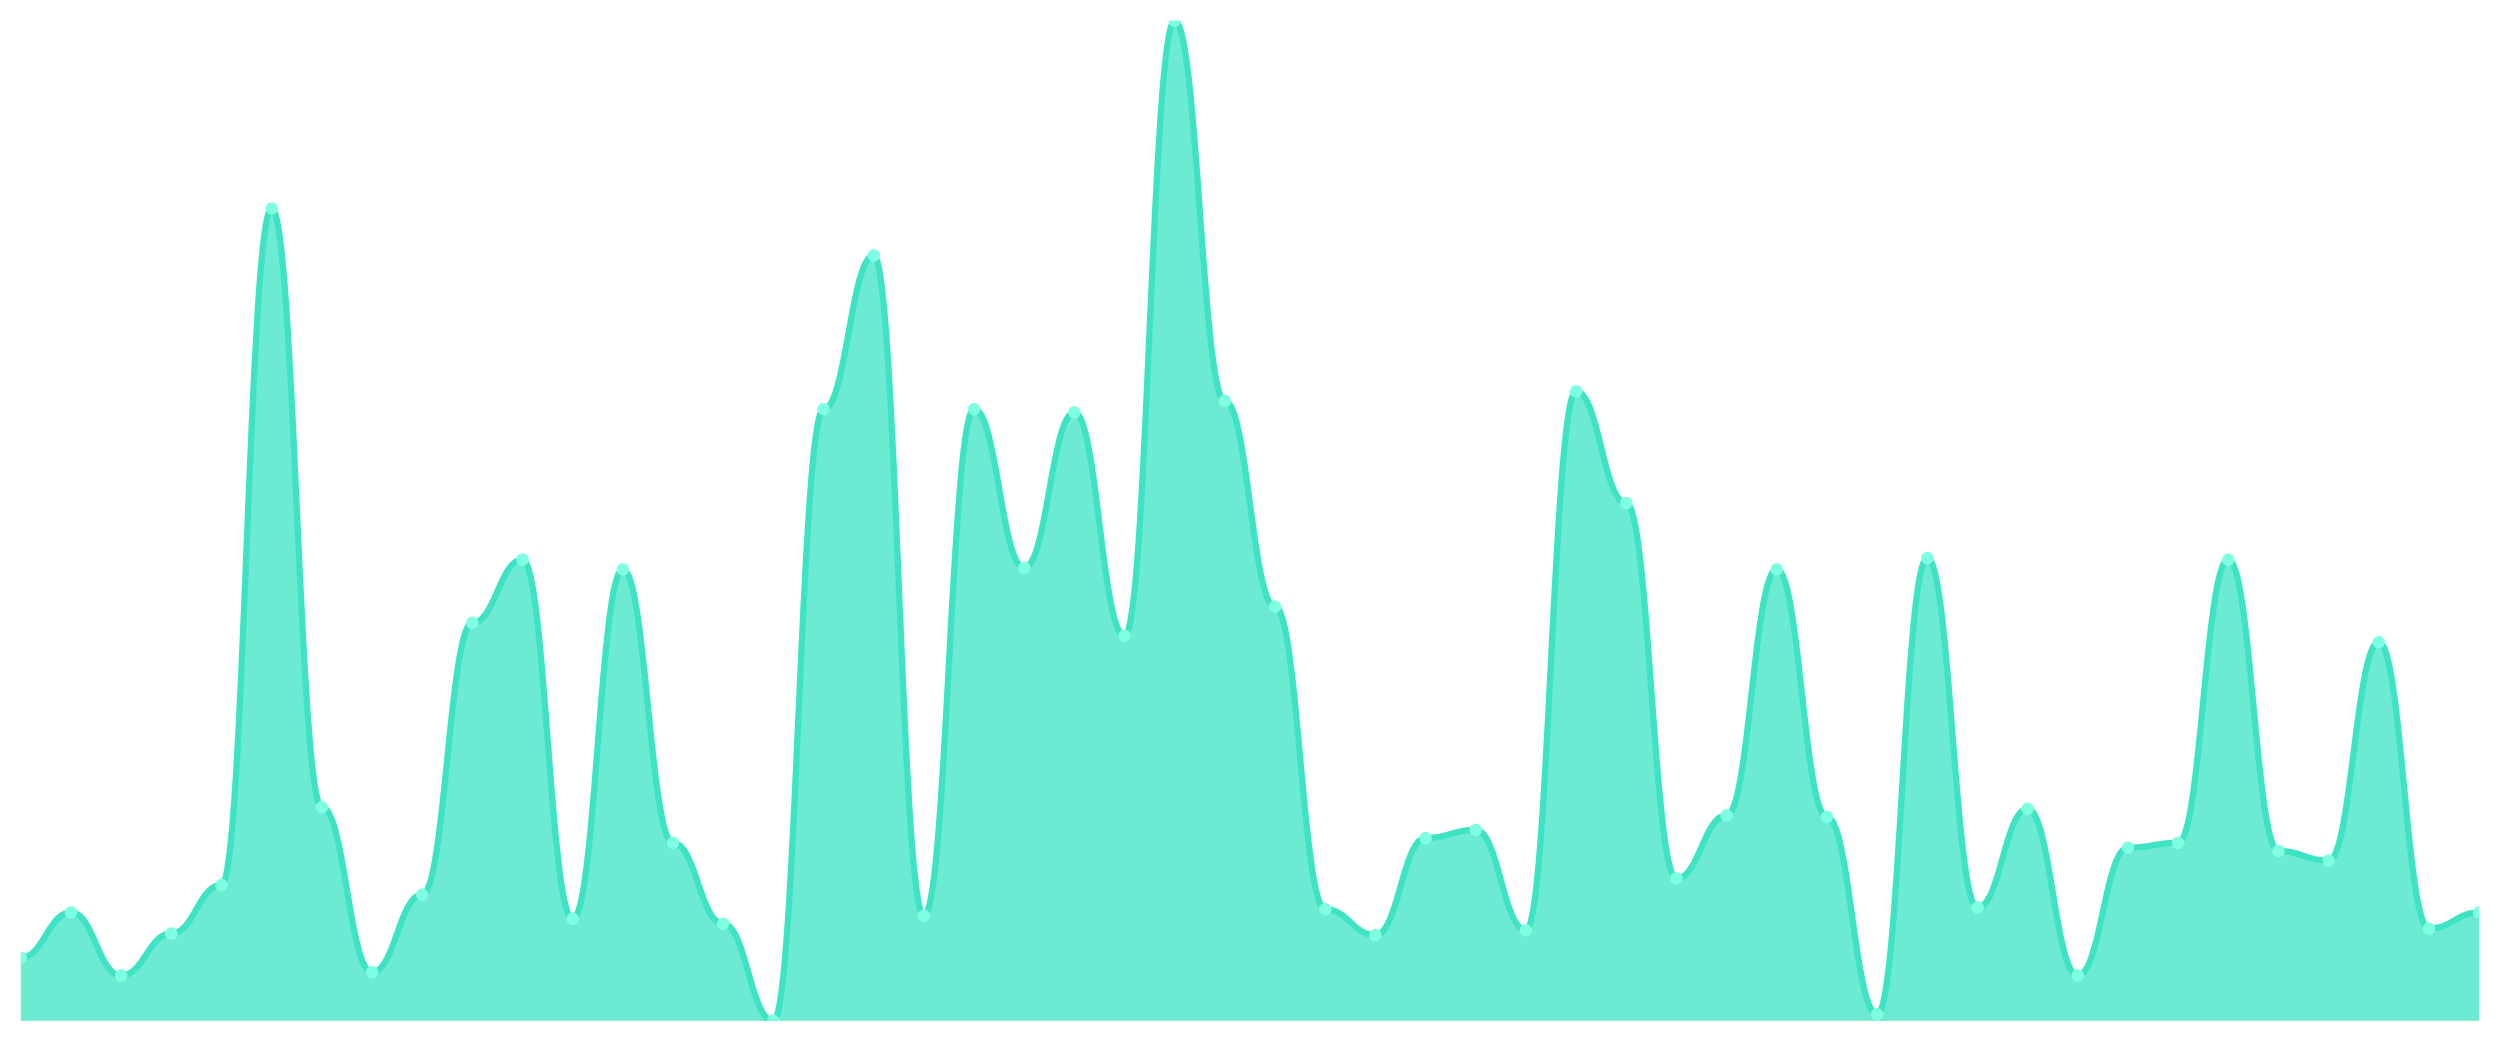
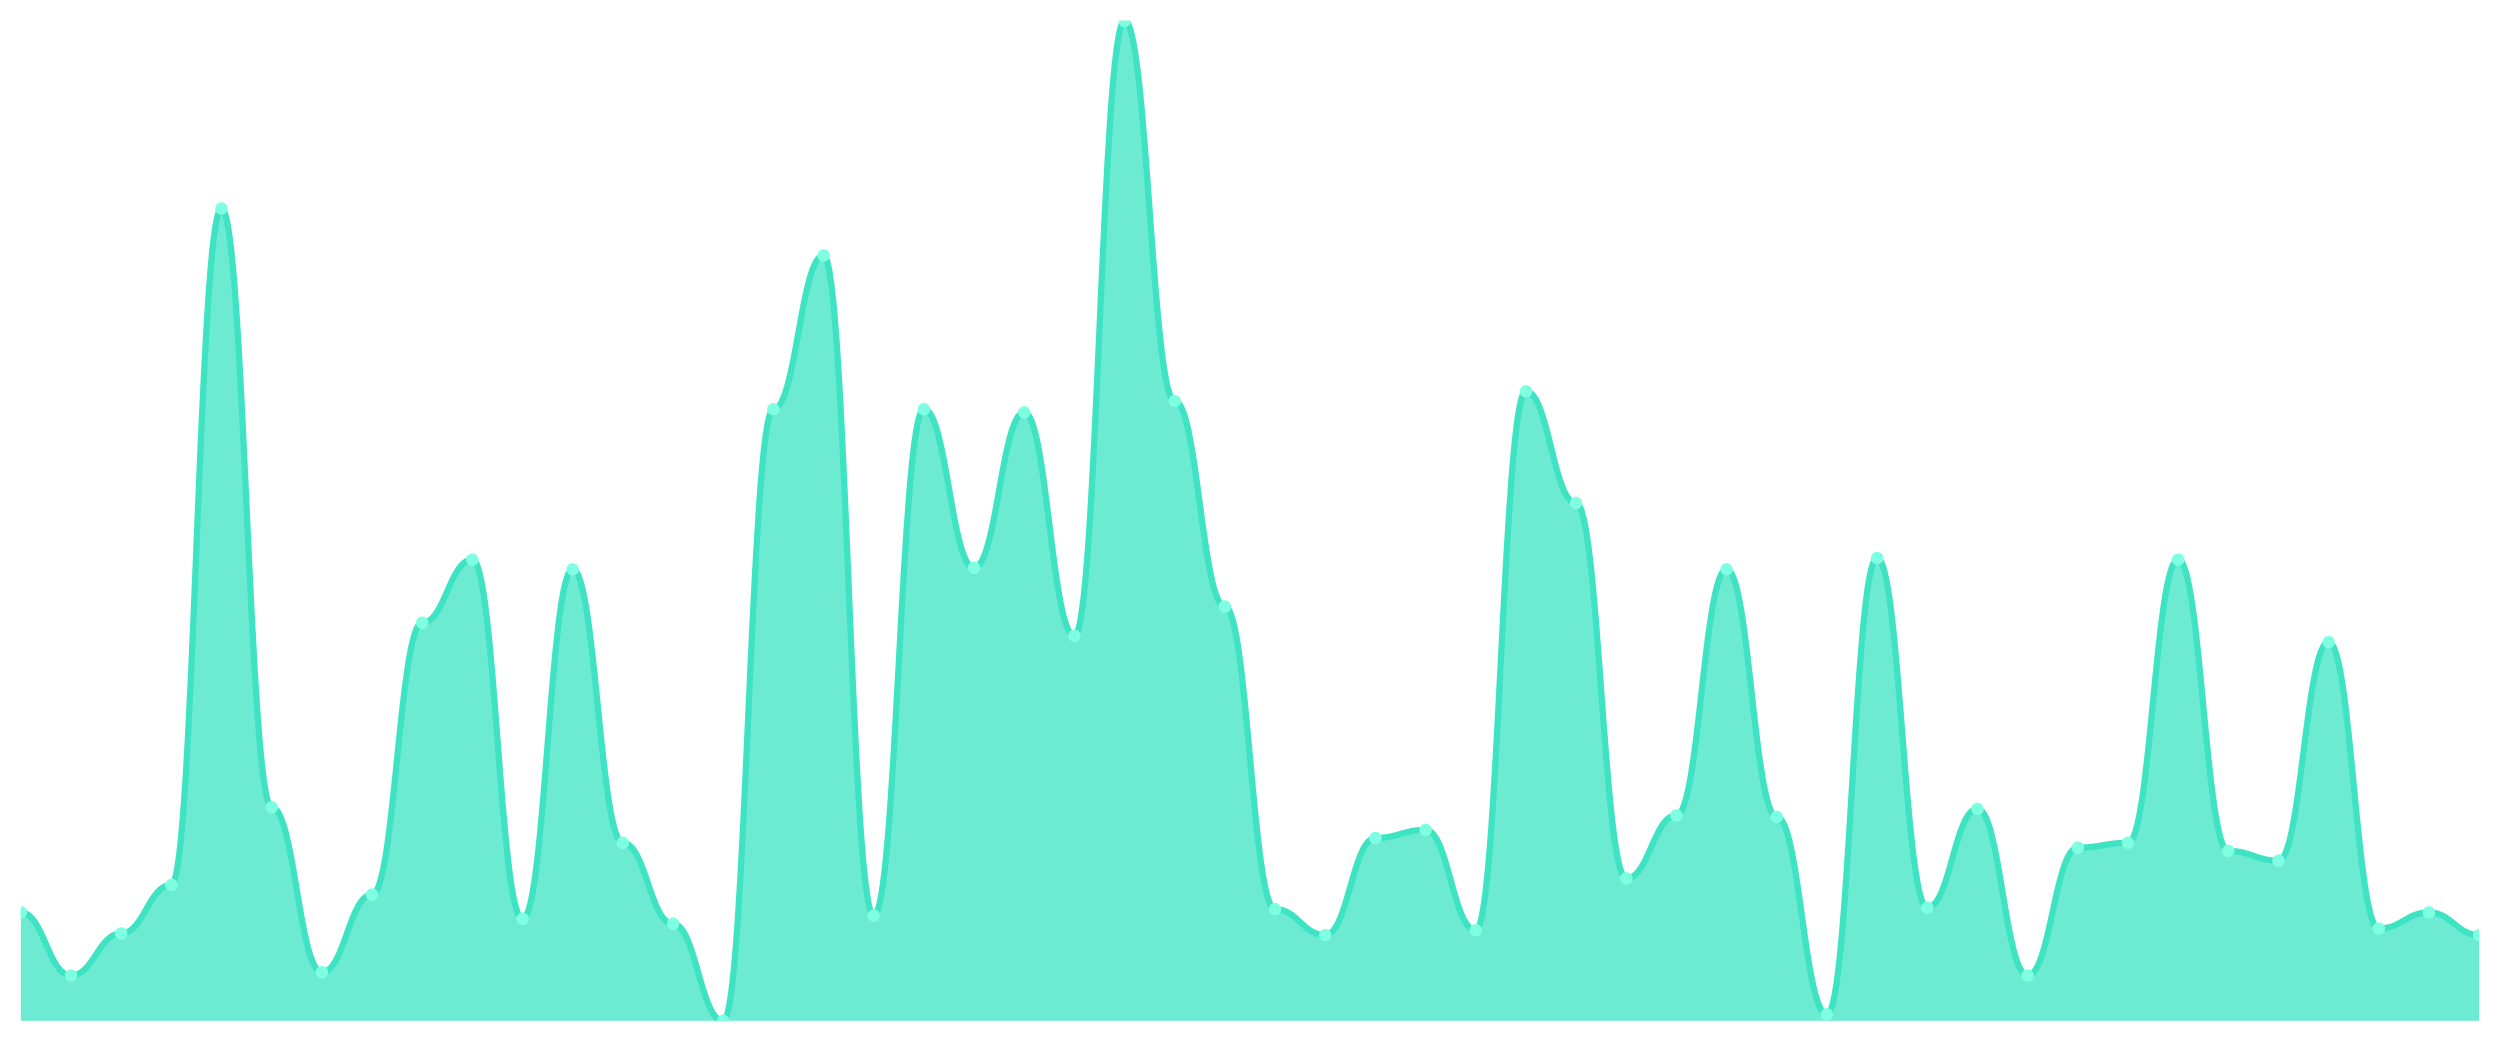
<svg xmlns="http://www.w3.org/2000/svg" viewBox="0 0 1200 500" width="1200" height="500">
  <defs>
    <clipPath id="c">
      <rect x="10" y="10" width="1180" height="480" />
    </clipPath>
  </defs>
  <rect width="1200" height="500" fill="none" />
  <g clip-path="url(#c)">
-     <path d="M 10,490 L 10,459.709 C 20.837,459.709 23.245,437.961 34.082,437.961 C 44.918,437.961 47.327,468.252 58.163,468.252 C 69,468.252 71.408,448.058 82.245,448.058 C 93.082,448.058 95.49,424.757 106.327,424.757 C 117.163,424.757 119.571,100.097 130.408,100.097 C 141.245,100.097 143.653,387.476 154.49,387.476 C 165.327,387.476 167.735,466.699 178.571,466.699 C 189.408,466.699 191.816,429.417 202.653,429.417 C 213.49,429.417 215.898,298.932 226.735,298.932 C 237.571,298.932 239.98,268.641 250.816,268.641 C 261.653,268.641 264.061,441.068 274.898,441.068 C 285.735,441.068 288.143,273.301 298.98,273.301 C 309.816,273.301 312.224,404.563 323.061,404.563 C 333.898,404.563 336.306,443.398 347.143,443.398 C 357.98,443.398 360.388,490 371.224,490 C 382.061,490 384.469,196.408 395.306,196.408 C 406.143,196.408 408.551,122.621 419.388,122.621 C 430.224,122.621 432.633,439.515 443.469,439.515 C 454.306,439.515 456.714,196.408 467.551,196.408 C 478.388,196.408 480.796,272.524 491.633,272.524 C 502.469,272.524 504.878,197.961 515.714,197.961 C 526.551,197.961 528.959,305.146 539.796,305.146 C 550.633,305.146 553.041,10 563.878,10 C 574.714,10 577.122,192.524 587.959,192.524 C 598.796,192.524 601.204,291.165 612.041,291.165 C 622.878,291.165 625.286,436.408 636.122,436.408 C 646.959,436.408 649.367,448.835 660.204,448.835 C 671.041,448.835 673.449,402.233 684.286,402.233 C 695.122,402.233 697.531,398.35 708.367,398.35 C 719.204,398.35 721.612,446.505 732.449,446.505 C 743.286,446.505 745.694,187.864 756.531,187.864 C 767.367,187.864 769.776,241.456 780.612,241.456 C 791.449,241.456 793.857,421.65 804.694,421.65 C 815.531,421.65 817.939,391.359 828.776,391.359 C 839.612,391.359 842.02,273.301 852.857,273.301 C 863.694,273.301 866.102,392.136 876.939,392.136 C 887.776,392.136 890.184,486.893 901.02,486.893 C 911.857,486.893 914.265,267.864 925.102,267.864 C 935.939,267.864 938.347,435.631 949.184,435.631 C 960.02,435.631 962.429,388.252 973.265,388.252 C 984.102,388.252 986.51,468.252 997.347,468.252 C 1008.184,468.252 1010.592,406.893 1021.429,406.893 C 1032.265,406.893 1034.673,404.563 1045.51,404.563 C 1056.347,404.563 1058.755,268.641 1069.592,268.641 C 1080.429,268.641 1082.837,408.447 1093.673,408.447 C 1104.51,408.447 1106.918,413.107 1117.755,413.107 C 1128.592,413.107 1131,308.252 1141.837,308.252 C 1152.673,308.252 1155.082,445.728 1165.918,445.728 C 1176.755,445.728 1179.163,437.961 1190,437.961 L 1190,490 Z" fill="rgba(61,227,195,0.75)" />
-     <path d="M 10,459.709 C 20.837,459.709 23.245,437.961 34.082,437.961 C 44.918,437.961 47.327,468.252 58.163,468.252 C 69,468.252 71.408,448.058 82.245,448.058 C 93.082,448.058 95.49,424.757 106.327,424.757 C 117.163,424.757 119.571,100.097 130.408,100.097 C 141.245,100.097 143.653,387.476 154.49,387.476 C 165.327,387.476 167.735,466.699 178.571,466.699 C 189.408,466.699 191.816,429.417 202.653,429.417 C 213.49,429.417 215.898,298.932 226.735,298.932 C 237.571,298.932 239.98,268.641 250.816,268.641 C 261.653,268.641 264.061,441.068 274.898,441.068 C 285.735,441.068 288.143,273.301 298.98,273.301 C 309.816,273.301 312.224,404.563 323.061,404.563 C 333.898,404.563 336.306,443.398 347.143,443.398 C 357.98,443.398 360.388,490 371.224,490 C 382.061,490 384.469,196.408 395.306,196.408 C 406.143,196.408 408.551,122.621 419.388,122.621 C 430.224,122.621 432.633,439.515 443.469,439.515 C 454.306,439.515 456.714,196.408 467.551,196.408 C 478.388,196.408 480.796,272.524 491.633,272.524 C 502.469,272.524 504.878,197.961 515.714,197.961 C 526.551,197.961 528.959,305.146 539.796,305.146 C 550.633,305.146 553.041,10 563.878,10 C 574.714,10 577.122,192.524 587.959,192.524 C 598.796,192.524 601.204,291.165 612.041,291.165 C 622.878,291.165 625.286,436.408 636.122,436.408 C 646.959,436.408 649.367,448.835 660.204,448.835 C 671.041,448.835 673.449,402.233 684.286,402.233 C 695.122,402.233 697.531,398.35 708.367,398.35 C 719.204,398.35 721.612,446.505 732.449,446.505 C 743.286,446.505 745.694,187.864 756.531,187.864 C 767.367,187.864 769.776,241.456 780.612,241.456 C 791.449,241.456 793.857,421.65 804.694,421.65 C 815.531,421.65 817.939,391.359 828.776,391.359 C 839.612,391.359 842.02,273.301 852.857,273.301 C 863.694,273.301 866.102,392.136 876.939,392.136 C 887.776,392.136 890.184,486.893 901.02,486.893 C 911.857,486.893 914.265,267.864 925.102,267.864 C 935.939,267.864 938.347,435.631 949.184,435.631 C 960.02,435.631 962.429,388.252 973.265,388.252 C 984.102,388.252 986.51,468.252 997.347,468.252 C 1008.184,468.252 1010.592,406.893 1021.429,406.893 C 1032.265,406.893 1034.673,404.563 1045.51,404.563 C 1056.347,404.563 1058.755,268.641 1069.592,268.641 C 1080.429,268.641 1082.837,408.447 1093.673,408.447 C 1104.51,408.447 1106.918,413.107 1117.755,413.107 C 1128.592,413.107 1131,308.252 1141.837,308.252 C 1152.673,308.252 1155.082,445.728 1165.918,445.728 C 1176.755,445.728 1179.163,437.961 1190,437.961" fill="none" stroke="#3de3c3" stroke-width="3" stroke-linecap="round" stroke-linejoin="round" />
-     <circle cx="10" cy="459.709" r="3" fill="#7fffe1" />
-     <circle cx="34.082" cy="437.961" r="3" fill="#7fffe1" />
-     <circle cx="58.163" cy="468.252" r="3" fill="#7fffe1" />
-     <circle cx="82.245" cy="448.058" r="3" fill="#7fffe1" />
-     <circle cx="106.327" cy="424.757" r="3" fill="#7fffe1" />
-     <circle cx="130.408" cy="100.097" r="3" fill="#7fffe1" />
-     <circle cx="154.49" cy="387.476" r="3" fill="#7fffe1" />
-     <circle cx="178.571" cy="466.699" r="3" fill="#7fffe1" />
-     <circle cx="202.653" cy="429.417" r="3" fill="#7fffe1" />
-     <circle cx="226.735" cy="298.932" r="3" fill="#7fffe1" />
-     <circle cx="250.816" cy="268.641" r="3" fill="#7fffe1" />
-     <circle cx="274.898" cy="441.068" r="3" fill="#7fffe1" />
-     <circle cx="298.98" cy="273.301" r="3" fill="#7fffe1" />
-     <circle cx="323.061" cy="404.563" r="3" fill="#7fffe1" />
-     <circle cx="347.143" cy="443.398" r="3" fill="#7fffe1" />
-     <circle cx="371.224" cy="490" r="3" fill="#7fffe1" />
-     <circle cx="395.306" cy="196.408" r="3" fill="#7fffe1" />
-     <circle cx="419.388" cy="122.621" r="3" fill="#7fffe1" />
-     <circle cx="443.469" cy="439.515" r="3" fill="#7fffe1" />
-     <circle cx="467.551" cy="196.408" r="3" fill="#7fffe1" />
-     <circle cx="491.633" cy="272.524" r="3" fill="#7fffe1" />
-     <circle cx="515.714" cy="197.961" r="3" fill="#7fffe1" />
-     <circle cx="539.796" cy="305.146" r="3" fill="#7fffe1" />
-     <circle cx="563.878" cy="10" r="3" fill="#7fffe1" />
-     <circle cx="587.959" cy="192.524" r="3" fill="#7fffe1" />
-     <circle cx="612.041" cy="291.165" r="3" fill="#7fffe1" />
-     <circle cx="636.122" cy="436.408" r="3" fill="#7fffe1" />
-     <circle cx="660.204" cy="448.835" r="3" fill="#7fffe1" />
-     <circle cx="684.286" cy="402.233" r="3" fill="#7fffe1" />
-     <circle cx="708.367" cy="398.35" r="3" fill="#7fffe1" />
-     <circle cx="732.449" cy="446.505" r="3" fill="#7fffe1" />
-     <circle cx="756.531" cy="187.864" r="3" fill="#7fffe1" />
-     <circle cx="780.612" cy="241.456" r="3" fill="#7fffe1" />
-     <circle cx="804.694" cy="421.65" r="3" fill="#7fffe1" />
-     <circle cx="828.776" cy="391.359" r="3" fill="#7fffe1" />
-     <circle cx="852.857" cy="273.301" r="3" fill="#7fffe1" />
-     <circle cx="876.939" cy="392.136" r="3" fill="#7fffe1" />
-     <circle cx="901.02" cy="486.893" r="3" fill="#7fffe1" />
-     <circle cx="925.102" cy="267.864" r="3" fill="#7fffe1" />
-     <circle cx="949.184" cy="435.631" r="3" fill="#7fffe1" />
-     <circle cx="973.265" cy="388.252" r="3" fill="#7fffe1" />
-     <circle cx="997.347" cy="468.252" r="3" fill="#7fffe1" />
-     <circle cx="1021.429" cy="406.893" r="3" fill="#7fffe1" />
-     <circle cx="1045.51" cy="404.563" r="3" fill="#7fffe1" />
-     <circle cx="1069.592" cy="268.641" r="3" fill="#7fffe1" />
-     <circle cx="1093.673" cy="408.447" r="3" fill="#7fffe1" />
-     <circle cx="1117.755" cy="413.107" r="3" fill="#7fffe1" />
-     <circle cx="1141.837" cy="308.252" r="3" fill="#7fffe1" />
-     <circle cx="1165.918" cy="445.728" r="3" fill="#7fffe1" />
-     <circle cx="1190" cy="437.961" r="3" fill="#7fffe1" />
+     <path d="M 10,490 L 10,437.961 C 20.837,437.961 23.245,468.252 34.082,468.252 C 44.918,468.252 47.327,448.058 58.163,448.058 C 69,448.058 71.408,424.757 82.245,424.757 C 93.082,424.757 95.49,100.097 106.327,100.097 C 117.163,100.097 119.571,387.476 130.408,387.476 C 141.245,387.476 143.653,466.699 154.49,466.699 C 165.327,466.699 167.735,429.417 178.571,429.417 C 189.408,429.417 191.816,298.932 202.653,298.932 C 213.49,298.932 215.898,268.641 226.735,268.641 C 237.571,268.641 239.98,441.068 250.816,441.068 C 261.653,441.068 264.061,273.301 274.898,273.301 C 285.735,273.301 288.143,404.563 298.98,404.563 C 309.816,404.563 312.224,443.398 323.061,443.398 C 333.898,443.398 336.306,490 347.143,490 C 357.98,490 360.388,196.408 371.224,196.408 C 382.061,196.408 384.469,122.621 395.306,122.621 C 406.143,122.621 408.551,439.515 419.388,439.515 C 430.224,439.515 432.633,196.408 443.469,196.408 C 454.306,196.408 456.714,272.524 467.551,272.524 C 478.388,272.524 480.796,197.961 491.633,197.961 C 502.469,197.961 504.878,305.146 515.714,305.146 C 526.551,305.146 528.959,10 539.796,10 C 550.633,10 553.041,192.524 563.878,192.524 C 574.714,192.524 577.122,291.165 587.959,291.165 C 598.796,291.165 601.204,436.408 612.041,436.408 C 622.878,436.408 625.286,448.835 636.122,448.835 C 646.959,448.835 649.367,402.233 660.204,402.233 C 671.041,402.233 673.449,398.35 684.286,398.35 C 695.122,398.35 697.531,446.505 708.367,446.505 C 719.204,446.505 721.612,187.864 732.449,187.864 C 743.286,187.864 745.694,241.456 756.531,241.456 C 767.367,241.456 769.776,421.65 780.612,421.65 C 791.449,421.65 793.857,391.359 804.694,391.359 C 815.531,391.359 817.939,273.301 828.776,273.301 C 839.612,273.301 842.02,392.136 852.857,392.136 C 863.694,392.136 866.102,486.893 876.939,486.893 C 887.776,486.893 890.184,267.864 901.02,267.864 C 911.857,267.864 914.265,435.631 925.102,435.631 C 935.939,435.631 938.347,388.252 949.184,388.252 C 960.02,388.252 962.429,468.252 973.265,468.252 C 984.102,468.252 986.51,406.893 997.347,406.893 C 1008.184,406.893 1010.592,404.563 1021.429,404.563 C 1032.265,404.563 1034.673,268.641 1045.51,268.641 C 1056.347,268.641 1058.755,408.447 1069.592,408.447 C 1080.429,408.447 1082.837,413.107 1093.673,413.107 C 1104.51,413.107 1106.918,308.252 1117.755,308.252 C 1128.592,308.252 1131,445.728 1141.837,445.728 C 1152.673,445.728 1155.082,437.961 1165.918,437.961 C 1176.755,437.961 1179.163,448.835 1190,448.835 L 1190,490 Z" fill="rgba(61,227,195,0.75)" />
+     <path d="M 10,437.961 C 20.837,437.961 23.245,468.252 34.082,468.252 C 44.918,468.252 47.327,448.058 58.163,448.058 C 69,448.058 71.408,424.757 82.245,424.757 C 93.082,424.757 95.49,100.097 106.327,100.097 C 117.163,100.097 119.571,387.476 130.408,387.476 C 141.245,387.476 143.653,466.699 154.49,466.699 C 165.327,466.699 167.735,429.417 178.571,429.417 C 189.408,429.417 191.816,298.932 202.653,298.932 C 213.49,298.932 215.898,268.641 226.735,268.641 C 237.571,268.641 239.98,441.068 250.816,441.068 C 261.653,441.068 264.061,273.301 274.898,273.301 C 285.735,273.301 288.143,404.563 298.98,404.563 C 309.816,404.563 312.224,443.398 323.061,443.398 C 333.898,443.398 336.306,490 347.143,490 C 357.98,490 360.388,196.408 371.224,196.408 C 382.061,196.408 384.469,122.621 395.306,122.621 C 406.143,122.621 408.551,439.515 419.388,439.515 C 430.224,439.515 432.633,196.408 443.469,196.408 C 454.306,196.408 456.714,272.524 467.551,272.524 C 478.388,272.524 480.796,197.961 491.633,197.961 C 502.469,197.961 504.878,305.146 515.714,305.146 C 526.551,305.146 528.959,10 539.796,10 C 550.633,10 553.041,192.524 563.878,192.524 C 574.714,192.524 577.122,291.165 587.959,291.165 C 598.796,291.165 601.204,436.408 612.041,436.408 C 622.878,436.408 625.286,448.835 636.122,448.835 C 646.959,448.835 649.367,402.233 660.204,402.233 C 671.041,402.233 673.449,398.35 684.286,398.35 C 695.122,398.35 697.531,446.505 708.367,446.505 C 719.204,446.505 721.612,187.864 732.449,187.864 C 743.286,187.864 745.694,241.456 756.531,241.456 C 767.367,241.456 769.776,421.65 780.612,421.65 C 791.449,421.65 793.857,391.359 804.694,391.359 C 815.531,391.359 817.939,273.301 828.776,273.301 C 839.612,273.301 842.02,392.136 852.857,392.136 C 863.694,392.136 866.102,486.893 876.939,486.893 C 887.776,486.893 890.184,267.864 901.02,267.864 C 911.857,267.864 914.265,435.631 925.102,435.631 C 935.939,435.631 938.347,388.252 949.184,388.252 C 960.02,388.252 962.429,468.252 973.265,468.252 C 984.102,468.252 986.51,406.893 997.347,406.893 C 1008.184,406.893 1010.592,404.563 1021.429,404.563 C 1032.265,404.563 1034.673,268.641 1045.51,268.641 C 1056.347,268.641 1058.755,408.447 1069.592,408.447 C 1080.429,408.447 1082.837,413.107 1093.673,413.107 C 1104.51,413.107 1106.918,308.252 1117.755,308.252 C 1128.592,308.252 1131,445.728 1141.837,445.728 C 1152.673,445.728 1155.082,437.961 1165.918,437.961 C 1176.755,437.961 1179.163,448.835 1190,448.835" fill="none" stroke="#3de3c3" stroke-width="3" stroke-linecap="round" stroke-linejoin="round" />
+     <circle cx="10" cy="437.961" r="3" fill="#7fffe1" />
+     <circle cx="34.082" cy="468.252" r="3" fill="#7fffe1" />
+     <circle cx="58.163" cy="448.058" r="3" fill="#7fffe1" />
+     <circle cx="82.245" cy="424.757" r="3" fill="#7fffe1" />
+     <circle cx="106.327" cy="100.097" r="3" fill="#7fffe1" />
+     <circle cx="130.408" cy="387.476" r="3" fill="#7fffe1" />
+     <circle cx="154.49" cy="466.699" r="3" fill="#7fffe1" />
+     <circle cx="178.571" cy="429.417" r="3" fill="#7fffe1" />
+     <circle cx="202.653" cy="298.932" r="3" fill="#7fffe1" />
+     <circle cx="226.735" cy="268.641" r="3" fill="#7fffe1" />
+     <circle cx="250.816" cy="441.068" r="3" fill="#7fffe1" />
+     <circle cx="274.898" cy="273.301" r="3" fill="#7fffe1" />
+     <circle cx="298.98" cy="404.563" r="3" fill="#7fffe1" />
+     <circle cx="323.061" cy="443.398" r="3" fill="#7fffe1" />
+     <circle cx="347.143" cy="490" r="3" fill="#7fffe1" />
+     <circle cx="371.224" cy="196.408" r="3" fill="#7fffe1" />
+     <circle cx="395.306" cy="122.621" r="3" fill="#7fffe1" />
+     <circle cx="419.388" cy="439.515" r="3" fill="#7fffe1" />
+     <circle cx="443.469" cy="196.408" r="3" fill="#7fffe1" />
+     <circle cx="467.551" cy="272.524" r="3" fill="#7fffe1" />
+     <circle cx="491.633" cy="197.961" r="3" fill="#7fffe1" />
+     <circle cx="515.714" cy="305.146" r="3" fill="#7fffe1" />
+     <circle cx="539.796" cy="10" r="3" fill="#7fffe1" />
+     <circle cx="563.878" cy="192.524" r="3" fill="#7fffe1" />
+     <circle cx="587.959" cy="291.165" r="3" fill="#7fffe1" />
+     <circle cx="612.041" cy="436.408" r="3" fill="#7fffe1" />
+     <circle cx="636.122" cy="448.835" r="3" fill="#7fffe1" />
+     <circle cx="660.204" cy="402.233" r="3" fill="#7fffe1" />
+     <circle cx="684.286" cy="398.35" r="3" fill="#7fffe1" />
+     <circle cx="708.367" cy="446.505" r="3" fill="#7fffe1" />
+     <circle cx="732.449" cy="187.864" r="3" fill="#7fffe1" />
+     <circle cx="756.531" cy="241.456" r="3" fill="#7fffe1" />
+     <circle cx="780.612" cy="421.65" r="3" fill="#7fffe1" />
+     <circle cx="804.694" cy="391.359" r="3" fill="#7fffe1" />
+     <circle cx="828.776" cy="273.301" r="3" fill="#7fffe1" />
+     <circle cx="852.857" cy="392.136" r="3" fill="#7fffe1" />
+     <circle cx="876.939" cy="486.893" r="3" fill="#7fffe1" />
+     <circle cx="901.02" cy="267.864" r="3" fill="#7fffe1" />
+     <circle cx="925.102" cy="435.631" r="3" fill="#7fffe1" />
+     <circle cx="949.184" cy="388.252" r="3" fill="#7fffe1" />
+     <circle cx="973.265" cy="468.252" r="3" fill="#7fffe1" />
+     <circle cx="997.347" cy="406.893" r="3" fill="#7fffe1" />
+     <circle cx="1021.429" cy="404.563" r="3" fill="#7fffe1" />
+     <circle cx="1045.51" cy="268.641" r="3" fill="#7fffe1" />
+     <circle cx="1069.592" cy="408.447" r="3" fill="#7fffe1" />
+     <circle cx="1093.673" cy="413.107" r="3" fill="#7fffe1" />
+     <circle cx="1117.755" cy="308.252" r="3" fill="#7fffe1" />
+     <circle cx="1141.837" cy="445.728" r="3" fill="#7fffe1" />
+     <circle cx="1165.918" cy="437.961" r="3" fill="#7fffe1" />
+     <circle cx="1190" cy="448.835" r="3" fill="#7fffe1" />
  </g>
</svg>
